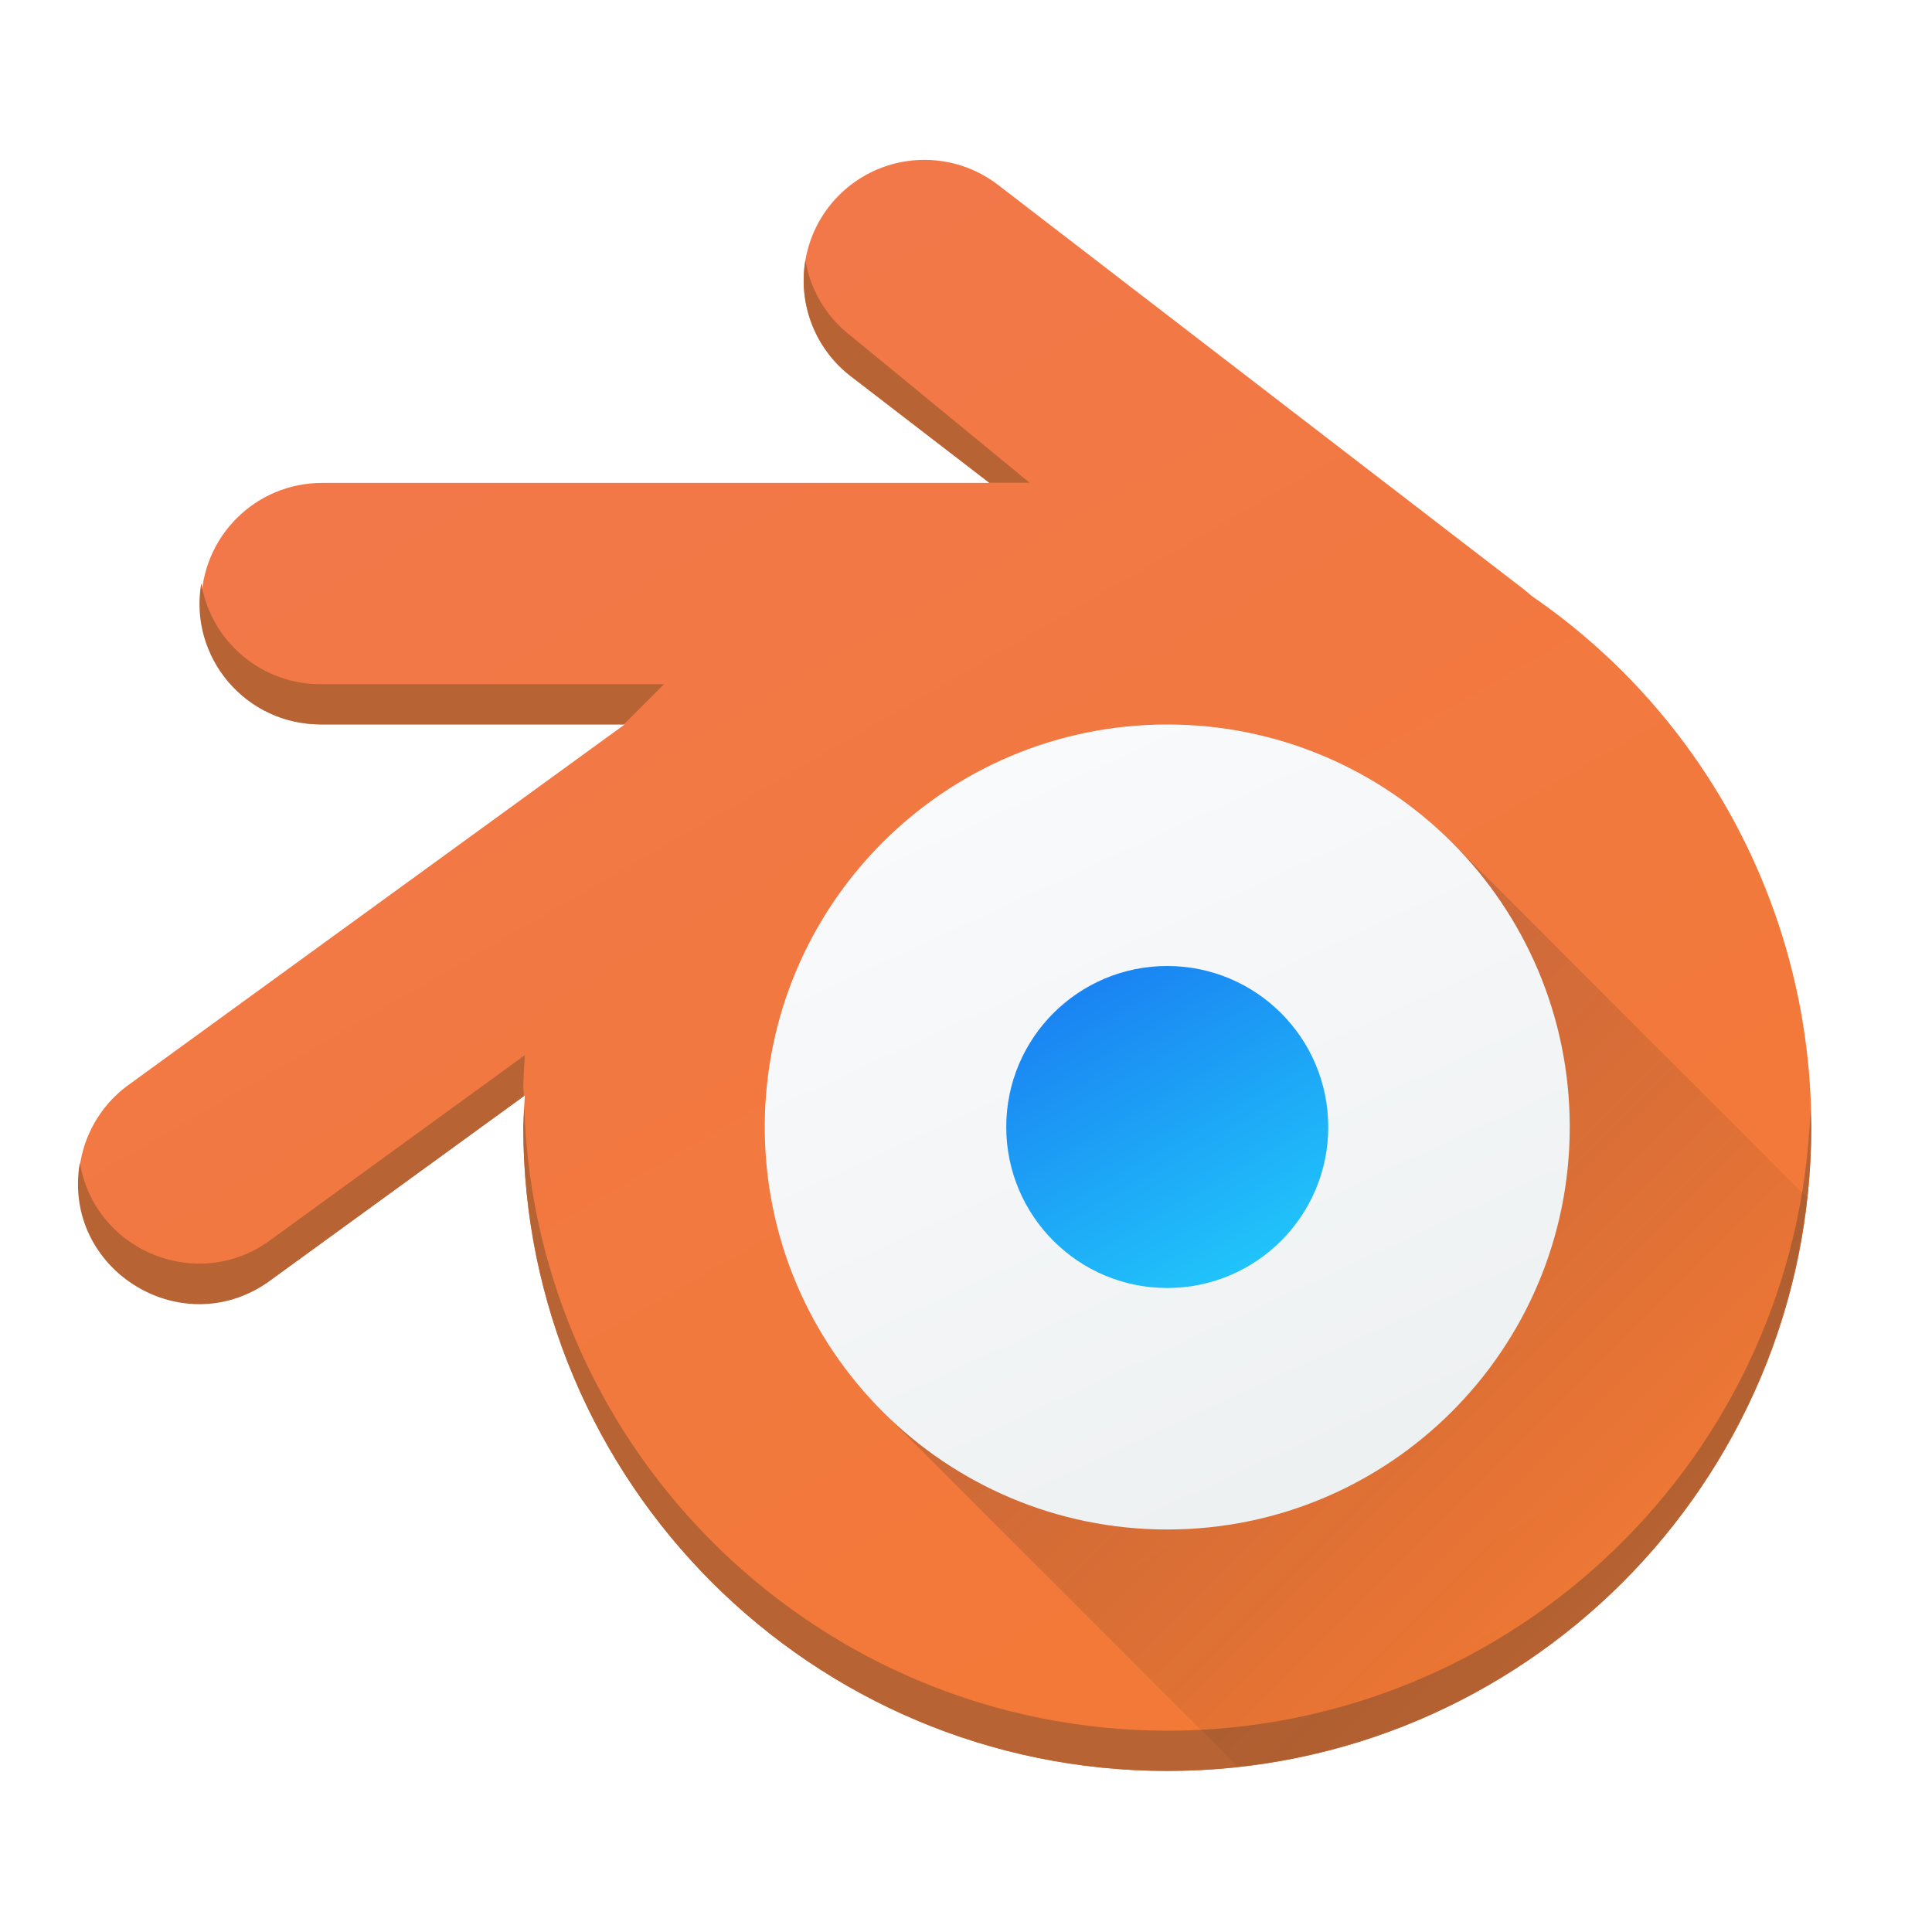
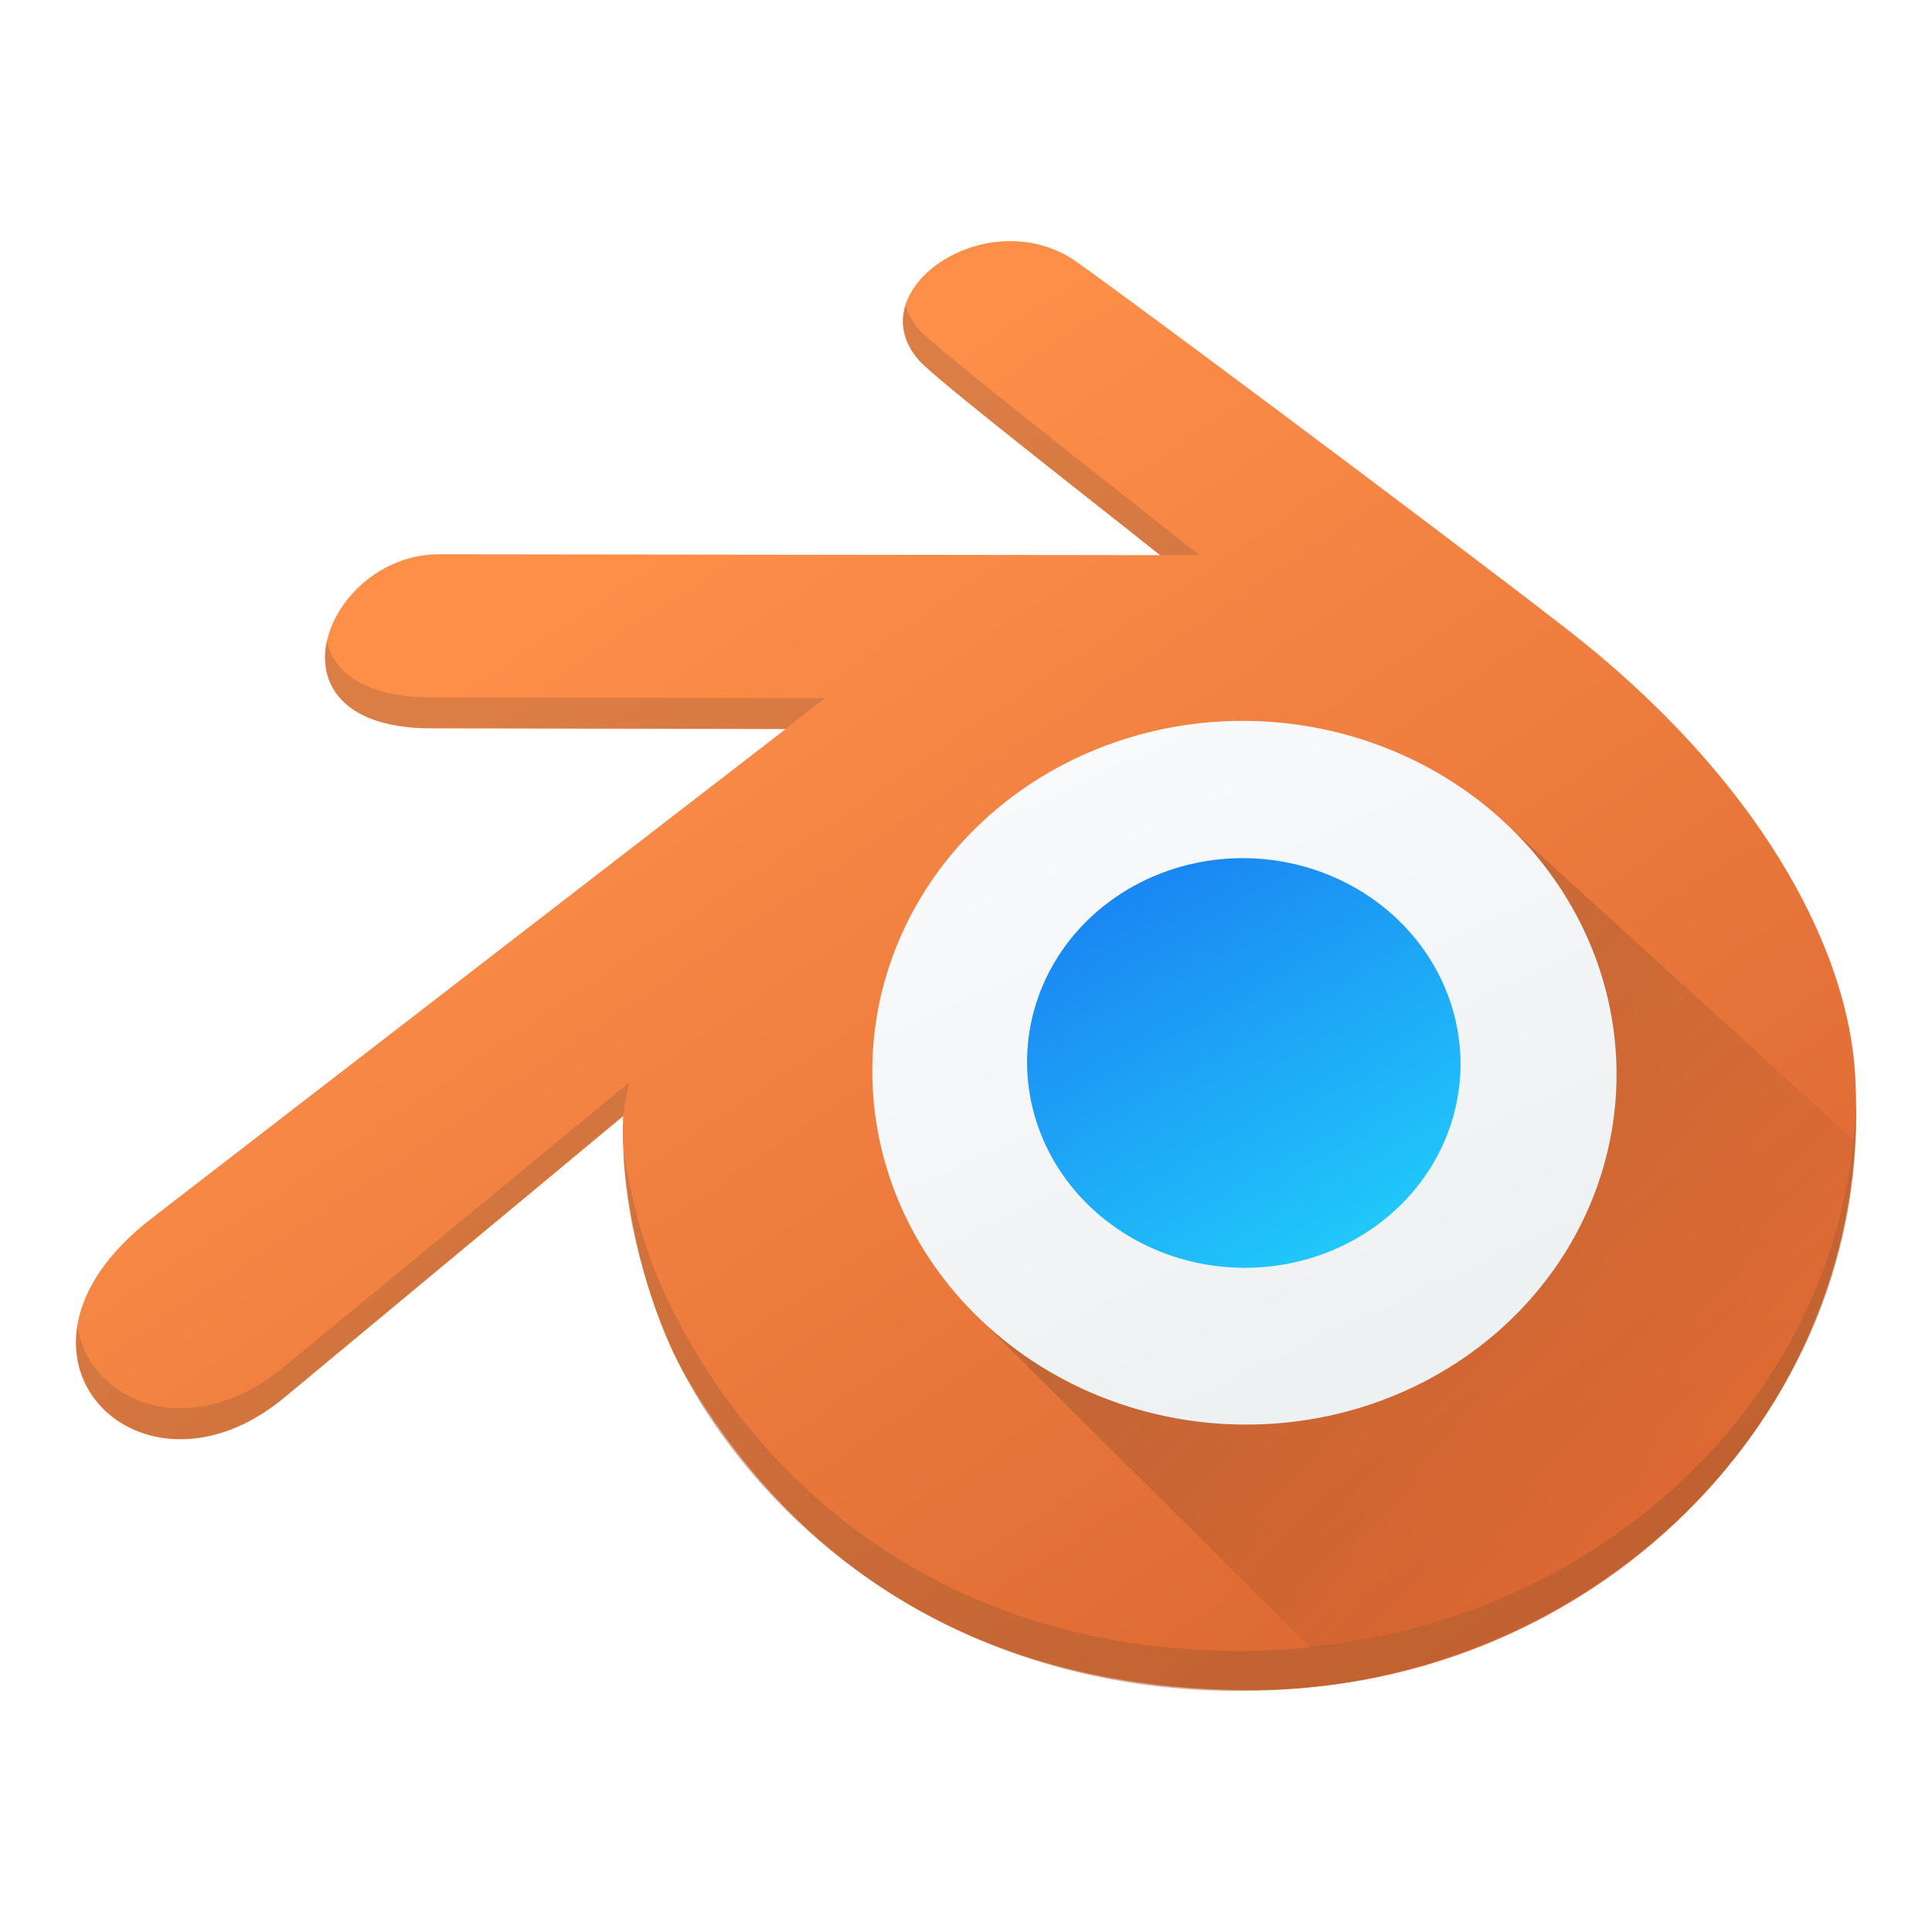
- <svg xmlns="http://www.w3.org/2000/svg" width="48" height="48">
+ <svg xmlns="http://www.w3.org/2000/svg" xmlns:xlink="http://www.w3.org/1999/xlink" height="48" width="48">
  <defs>
-     <linearGradient id="a" y1="44" x1="31" y2="7" x2="9.638" gradientUnits="userSpaceOnUse" gradientTransform="translate(386.57 499.8)">
-       <stop stop-color="#f27935" />
-       <stop offset="1" stop-color="#f2784b" />
+     <linearGradient id="c">
+       <stop offset="0" stop-color="#a3582d" />
+       <stop offset="1" stop-color="#ba6d42" />
    </linearGradient>
-     <linearGradient id="b" y1="531.77" x1="414.63" y2="523.38" x2="409.79" gradientUnits="userSpaceOnUse" gradientTransform="translate(-825.14-1055.6)">
+     <linearGradient id="d" y1="49.75" x1="39.75" y2="11.25" x2="13.888" gradientUnits="userSpaceOnUse" gradientTransform="translate(386.57 499.8)" xlink:href="#a">
+       <stop stop-color="#d6602e" offset="0" />
+       <stop offset="1" stop-color="#fd8f49" />
+     </linearGradient>
+     <linearGradient id="b" y1="531.77" x1="414.63" y2="523.38" x2="409.79" gradientUnits="userSpaceOnUse" gradientTransform="matrix(-1.45663 0 0 -1.45663 1013.146 1296.346)">
      <stop stop-color="#197cf1" />
      <stop offset="1" stop-color="#21c9fb" />
    </linearGradient>
-     <linearGradient id="c" y1="537.26" x1="413.5" y2="519.75" x2="405.4" gradientUnits="userSpaceOnUse" gradientTransform="translate(2)">
+     <linearGradient id="g" y1="537.26" x1="413.5" y2="519.75" x2="405.4" gradientUnits="userSpaceOnUse" gradientTransform="translate(2)">
      <stop stop-color="#eef1f2" />
      <stop offset="1" stop-color="#f9fafb" />
    </linearGradient>
-     <linearGradient id="d" y1="527.8" y2="544.67" x2="0" gradientUnits="userSpaceOnUse" gradientTransform="matrix(.70711-.70711.70711.70711-636.65-52.77)">
-       <stop stop-color="#292c2f" />
+     <linearGradient x1="412.86" xlink:href="#b" id="f" y1="528.745" y2="544.995" x2="413.485" gradientUnits="userSpaceOnUse" gradientTransform="scale(.8712) rotate(-45 -376.617 734.99)">
+       <stop stop-color="#292929" />
      <stop offset="1" stop-opacity="0" />
    </linearGradient>
+     <linearGradient id="a">
+       <stop offset="0" stop-color="#1064aa" />
+       <stop offset="1" stop-color="#0d528b" />
+     </linearGradient>
+     <linearGradient gradientUnits="userSpaceOnUse" y2="12.5" x2="16" y1="46.75" x1="41" id="e" xlink:href="#c" />
+     <linearGradient y2="523.38" x2="409.79" y1="531.77" x1="414.63" gradientTransform="matrix(-1.45663 0 0 -1.45663 1013.146 1296.346)" gradientUnits="userSpaceOnUse" id="h" xlink:href="#b" />
  </defs>
-   <g stroke-linejoin="round" transform="translate(-384.57-499.8)">
-     <g stroke-width="2">
-       <path fill="url(#a)" d="m407.446 503.773a3 3 0 0 0 -1.705 5.402l3.41 2.623h-16.58a3 3 0 1 0 0 6h7.52l-12.283 8.924a3 3 0 1 0 3.525 4.854l6.277-4.561a16 16 0 0 0 -.039 .783 16 16 0 0 0 16 16 16 16 0 0 0 16 -16 16 16 0 0 0 -6.955 -13.197 3 3 0 0 0 -.217 -.182l-13-10a3 3 0 0 0 -1.953 -.646" />
-       <path fill="#b86333" d="m404.58 506.27c-.187 1.108.261 2.227 1.16 2.9l3.41 2.623h1l-4.41-3.623c-.616-.461-1.031-1.142-1.16-1.9m-15.01 8.02c-.318 1.85 1.122 3.533 2.998 3.508h7.5l1-1h-8.5c-1.481.019-2.755-1.046-2.998-2.508m8.04 11.725l-6.277 4.561c-1.797 1.371-4.408.337-4.779-1.893-.463 2.689 2.612 4.55 4.779 2.893l6.25-4.541c-.004-.079-.008-.158-.012-.236.007-.261.02-.522.039-.783m-.014 1.281c-.011.167-.02.335-.025.502 0 8.837 7.163 16 16 16 8.837 0 16-7.163 16-16-.005-.14-.012-.28-.022-.42-.312 8.601-7.372 15.414-15.979 15.42-8.636-.01-15.706-6.87-15.975-15.502" />
-     </g>
-     <path opacity=".2" fill="url(#d)" stroke-width="6" d="m36.07 20.93l-14.14 14.14 8.824 8.826a16 16 0 0 0 14.131 -14.152z" transform="translate(384.57 499.8)" />
-     <g stroke-linecap="round" stroke-width="2">
-       <circle fill="url(#c)" cx="413.57" cy="527.8" r="10" />
-       <circle fill="url(#b)" cx="-413.57" cy="-527.8" r="4" transform="scale(-1)" />
-     </g>
+   <g stroke-width="2" stroke-linejoin="round">
+     <path d="m 411.026,513.892 -20.562,-0.025 c -3.294,-0.004 -5.249,5.079 -0.039,4.963 l 9.922,0.022 -18.083,13.956 c -4.976,3.84 -0.338,8.535 3.786,5.11 l 9.665,-8.028 c -0.107,2.041 0.574,5.303 1.772,7.401 2.813,4.829 7.819,9.007 16.235,8.967 9.46,-0.045 17.621,-7.643 17.134,-17.38 -0.154,-3.845 -2.868,-8.721 -8.269,-12.907 -3.973,-3.078 -13.499,-10.175 -14.093,-10.545 -2.512,-1.562 -6.089,0.943 -4.335,2.919 0.508,0.572 4.929,3.997 6.866,5.547 z" fill="url(#d)" transform="matrix(.8712 0 0 .8712 -329.264 -433.91)" />
+     <path transform="matrix(.8712 0 0 .8712 5.77 1.51)" d="m 19.197,6.979 c -0.153,0.505 -0.064,1.052 0.393,1.566 0.437,0.492 4.72,3.846 6.876,5.551 l 1.109,0.002 C 25.638,12.548 20.097,8.24 19.59,7.668 19.39,7.443 19.268,7.21 19.197,6.979 Z M 2.697,16.553 c -0.274,1.269 0.527,2.537 3.158,2.479 l 9.919,0.02 1.133,-0.875 L 5.855,18.152 C 3.844,18.197 2.908,17.466 2.697,16.553 Z m 8.629,12.582 -9.846,8.105 c -2.675,2.222 -5.55,1.02 -5.893,-1.143 -0.408,2.678 2.872,4.531 5.893,2.021 l 9.666,-8.029 c 0.067,-0.466 0.148,-0.819 0.18,-0.955 z m 34.982,0.523 c -0.252,8.838 -8.063,15.644 -17.465,15.689 -8.922,0.044 -14.296,-5.244 -16.592,-10.373 -0.574,-1.289 -0.858,-2.55 -1.095,-3.815 0.103,2.538 1.056,5.265 2.226,7.16 2.708,4.316 7.958,8.208 15.461,8.171 9.71,-0.047 17.725,-7.589 17.465,-16.832 z" opacity=".5" fill="url(#e)" />
+   </g>
+   <path d="m 37.287,20.344 -13.07,12.297 8.368,8.323 c 7.382,-0.944 12.771,-6.051 13.468,-12.639 l -8.766,-7.981" opacity=".2" fill="url(#f)" />
+   <g stroke-width="2" stroke-linecap="round" stroke-linejoin="round">
+     <path d="m 424.038,528.367 c 0.094,2.688 -0.955,5.304 -2.937,7.255 -2.005,1.974 -4.779,3.083 -7.69,3.064 -2.907,-0.018 -5.672,-1.16 -7.668,-3.152 -1.969,-1.966 -3.011,-4.583 -2.918,-7.259 0.091,-2.63 1.271,-5.105 3.265,-6.902 1.971,-1.777 4.596,-2.762 7.318,-2.756 2.725,0.007 5.359,1.007 7.34,2.799 2.007,1.815 3.197,4.309 3.29,6.95 0,0 0,0 0,0" fill="url(#g)" transform="translate(-329.264 -433.91) scale(.8712)" />
+     <path d="m 407.233,528.27 c 0.021,-1.542 0.687,-3.009 1.847,-4.081 1.155,-1.068 2.709,-1.662 4.327,-1.656 1.618,0.006 3.175,0.612 4.332,1.689 1.163,1.083 1.832,2.557 1.854,4.102 0.022,1.556 -0.613,3.055 -1.771,4.163 -1.163,1.114 -2.752,1.737 -4.413,1.728 -1.66,-0.008 -3.248,-0.647 -4.409,-1.771 -1.155,-1.118 -1.788,-2.621 -1.767,-4.174 0,0 0,0 0,0" fill="url(#h)" transform="translate(-329.264 -433.91) scale(.8712)" />
  </g>
</svg>
